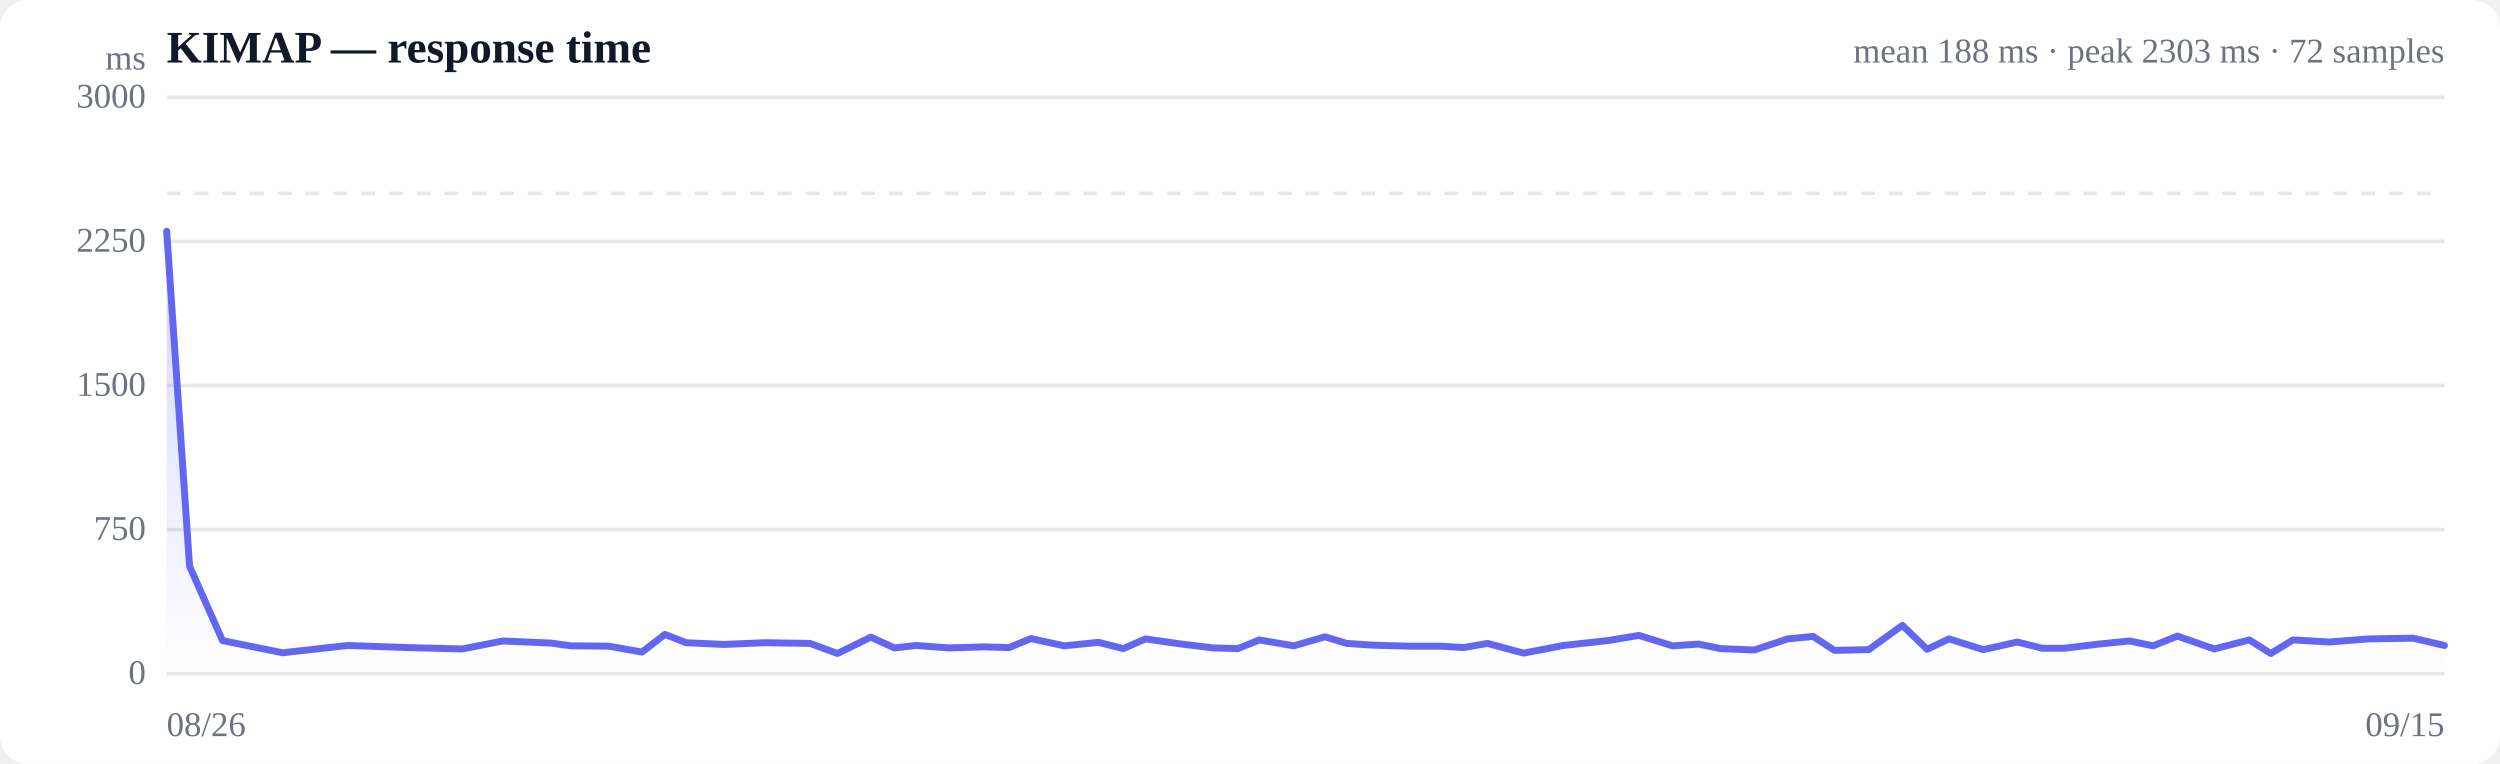
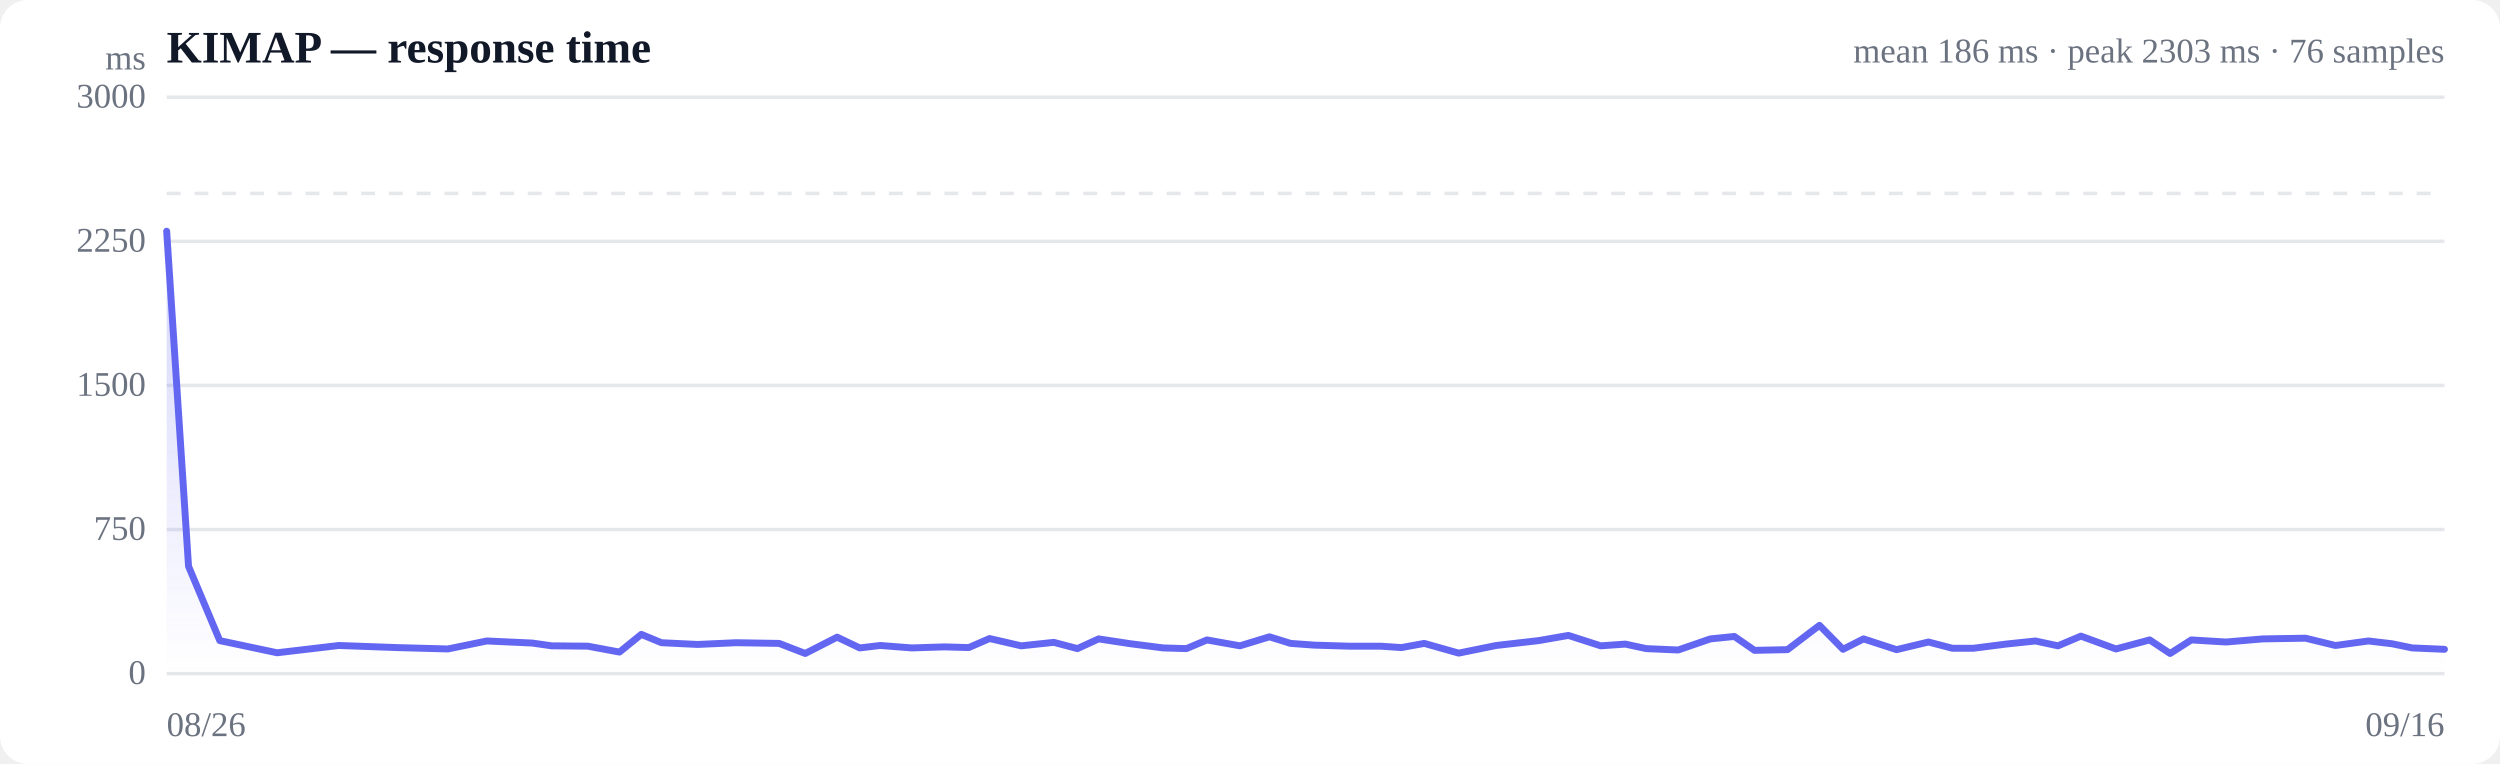
<svg xmlns="http://www.w3.org/2000/svg" viewBox="0 0 720 220" width="720" height="220" role="img" aria-label="Response time over time">
  <style>
  :root { color-scheme: light dark; }
  .bg { fill: #ffffff; }
  .grid { stroke: #e5e7eb; stroke-width: 1; }
  .axis { fill: #6b7280; font-size: 10px; }
  .title { fill: #111827; font-size: 13px; font-weight: 600; }
  .sub { fill: #6b7280; font-size: 10px; }
  .line { stroke: #6366f1; stroke-width: 2; fill: none; stroke-linejoin: round; stroke-linecap: round; }
  .area { fill: url(#fade); }
  .dot-degraded { fill: #f59e0b; }
  .dot-down { fill: #ef4444; }
  .empty { fill: #9ca3af; font-size: 12px; }
  @media (prefers-color-scheme: dark) {
    .bg { fill: #0b0f19; }
    .grid { stroke: #1f2937; }
    .axis, .sub { fill: #9ca3af; }
    .title { fill: #f3f4f6; }
    .line { stroke: #818cf8; }
  }
</style>
  <defs>
    <linearGradient id="fade" x1="0" y1="0" x2="0" y2="1">
      <stop offset="0%" stop-color="#6366f1" stop-opacity="0.28" />
      <stop offset="100%" stop-color="#6366f1" stop-opacity="0" />
    </linearGradient>
  </defs>
  <rect class="bg" width="720" height="220" rx="8" />
  <text class="title" x="48" y="18">KIMAP — response time</text>
-   <text class="sub" x="704" y="18" text-anchor="end">mean 188 ms · peak 2303 ms · 72 samples</text>
+   <text class="sub" x="704" y="18" text-anchor="end">mean 186 ms · peak 2303 ms · 76 samples</text>
  <line class="grid" x1="48" y1="194.0" x2="704" y2="194.0" />
  <text class="axis" x="42" y="197" text-anchor="end">0</text>
  <line class="grid" x1="48" y1="152.5" x2="704" y2="152.5" />
  <text class="axis" x="42" y="155.5" text-anchor="end">750</text>
  <line class="grid" x1="48" y1="111.0" x2="704" y2="111.0" />
  <text class="axis" x="42" y="114" text-anchor="end">1500</text>
  <line class="grid" x1="48" y1="69.5" x2="704" y2="69.5" />
  <text class="axis" x="42" y="72.5" text-anchor="end">2250</text>
  <line class="grid" x1="48" y1="28.0" x2="704" y2="28.0" />
  <text class="axis" x="42" y="31" text-anchor="end">3000</text>
  <line class="grid" stroke-dasharray="4 4" x1="48" y1="55.7" x2="704" y2="55.7" />
-   <path class="area" d="M48.0,66.6 L48.0,66.6 L54.6,163.1 L64.1,184.5 L81.4,188.0 L100.1,185.9 L117.5,186.5 L133.1,186.9 L144.8,184.6 L158.6,185.2 L164.4,186.0 L175.4,186.1 L184.9,187.8 L191.5,182.7 L197.6,185.1 L208.5,185.6 L220.2,185.1 L233.3,185.3 L241.2,188.2 L250.8,183.5 L257.6,186.6 L263.8,185.9 L273.4,186.6 L283.3,186.3 L290.6,186.5 L296.9,183.9 L306.5,186.0 L316.4,185.0 L323.5,186.8 L329.9,184.0 L339.6,185.4 L349.4,186.6 L356.5,186.8 L362.7,184.3 L372.6,186.0 L381.6,183.4 L387.9,185.3 L395.2,185.8 L405.8,186.1 L415.1,186.1 L421.5,186.5 L428.4,185.3 L438.8,188.1 L450.2,185.9 L463.0,184.5 L472.0,183.0 L481.7,186.0 L489.2,185.5 L495.5,186.8 L505.2,187.2 L514.9,184.0 L522.2,183.3 L528.3,187.3 L538.2,187.1 L547.9,180.1 L555.0,187.0 L561.3,184.0 L571.2,187.1 L581.0,184.9 L588.2,186.7 L594.5,186.7 L604.4,185.5 L613.3,184.6 L620.1,186.0 L627.1,183.2 L637.7,186.9 L647.8,184.3 L654.0,188.2 L660.4,184.3 L670.9,184.9 L682.1,184.0 L695.0,183.8 L704.0,185.9 L704.0,194.0 L48.0,194.0 Z" />
-   <path class="line" d="M48.0,66.6 L54.6,163.1 L64.1,184.5 L81.4,188.0 L100.1,185.9 L117.5,186.5 L133.1,186.9 L144.8,184.6 L158.6,185.2 L164.4,186.0 L175.4,186.1 L184.9,187.8 L191.5,182.7 L197.6,185.1 L208.5,185.6 L220.2,185.1 L233.3,185.3 L241.2,188.2 L250.8,183.5 L257.6,186.6 L263.8,185.9 L273.4,186.6 L283.3,186.3 L290.6,186.5 L296.9,183.9 L306.5,186.0 L316.4,185.0 L323.5,186.8 L329.9,184.0 L339.6,185.4 L349.4,186.6 L356.5,186.8 L362.7,184.3 L372.6,186.0 L381.6,183.4 L387.9,185.3 L395.2,185.8 L405.8,186.1 L415.1,186.1 L421.5,186.5 L428.4,185.3 L438.8,188.1 L450.2,185.9 L463.0,184.5 L472.0,183.0 L481.7,186.0 L489.2,185.5 L495.5,186.8 L505.2,187.2 L514.9,184.0 L522.2,183.3 L528.3,187.3 L538.2,187.1 L547.9,180.1 L555.0,187.0 L561.3,184.0 L571.2,187.1 L581.0,184.9 L588.2,186.7 L594.5,186.7 L604.4,185.5 L613.3,184.6 L620.1,186.0 L627.1,183.2 L637.7,186.9 L647.8,184.3 L654.0,188.2 L660.4,184.3 L670.9,184.9 L682.1,184.0 L695.0,183.8 L704.0,185.9" />
+   <path class="area" d="M48.0,66.6 L48.0,66.6 L54.3,163.1 L63.3,184.5 L79.8,188.0 L97.6,185.9 L114.2,186.5 L129.0,186.9 L140.2,184.6 L153.3,185.2 L158.9,186.0 L169.3,186.1 L178.4,187.8 L184.7,182.7 L190.5,185.1 L200.9,185.6 L212.0,185.1 L224.4,185.3 L231.9,188.2 L241.1,183.5 L247.6,186.6 L253.5,185.9 L262.6,186.6 L272.0,186.3 L279.0,186.5 L285.0,183.9 L294.1,186.0 L303.5,185.0 L310.3,186.8 L316.4,184.0 L325.6,185.4 L335.0,186.6 L341.7,186.8 L347.6,184.3 L357.1,186.0 L365.6,183.4 L371.7,185.3 L378.6,185.8 L388.6,186.1 L397.6,186.1 L403.6,186.5 L410.2,185.3 L420.1,188.1 L430.9,185.9 L443.1,184.5 L451.7,183.0 L461.0,186.0 L468.1,185.5 L474.1,186.8 L483.3,187.2 L492.6,184.0 L499.5,183.3 L505.3,187.3 L514.8,187.1 L524.0,180.1 L530.8,187.0 L536.7,184.0 L546.2,187.1 L555.4,184.9 L562.3,186.7 L568.3,186.7 L577.7,185.5 L586.2,184.6 L592.7,186.0 L599.3,183.2 L609.4,186.9 L619.1,184.3 L625.0,188.2 L631.1,184.3 L641.1,184.9 L651.7,184.0 L664.0,183.8 L672.6,185.9 L682.1,184.6 L688.9,185.4 L694.7,186.6 L704.0,187.0 L704.0,194.0 L48.0,194.0 Z" />
+   <path class="line" d="M48.0,66.6 L54.3,163.1 L63.3,184.5 L79.8,188.0 L97.6,185.9 L114.2,186.5 L129.0,186.9 L140.2,184.6 L153.3,185.2 L158.9,186.0 L169.3,186.1 L178.4,187.8 L184.7,182.7 L190.5,185.1 L200.9,185.6 L212.0,185.1 L224.4,185.3 L231.9,188.2 L241.1,183.5 L247.6,186.6 L253.5,185.9 L262.6,186.6 L272.0,186.3 L279.0,186.5 L285.0,183.9 L294.1,186.0 L303.5,185.0 L310.3,186.8 L316.4,184.0 L325.6,185.4 L335.0,186.6 L341.7,186.8 L347.6,184.3 L357.1,186.0 L365.6,183.4 L371.7,185.3 L378.6,185.8 L388.6,186.1 L397.6,186.1 L403.6,186.5 L410.2,185.3 L420.1,188.1 L430.9,185.9 L443.1,184.5 L451.7,183.0 L461.0,186.0 L468.1,185.5 L474.1,186.8 L483.3,187.2 L492.6,184.0 L499.5,183.3 L505.3,187.3 L514.8,187.1 L524.0,180.1 L530.8,187.0 L536.7,184.0 L546.2,187.1 L555.4,184.9 L562.3,186.7 L568.3,186.7 L577.7,185.5 L586.2,184.6 L592.7,186.0 L599.3,183.2 L609.4,186.9 L619.1,184.3 L625.0,188.2 L631.1,184.3 L641.1,184.9 L651.7,184.0 L664.0,183.8 L672.6,185.9 L682.1,184.6 L688.9,185.4 L694.7,186.6 L704.0,187.0" />
  <text class="axis" x="48" y="212">08/26</text>
-   <text class="axis" x="704" y="212" text-anchor="end">09/15</text>
+   <text class="axis" x="704" y="212" text-anchor="end">09/16</text>
  <text class="axis" x="42" y="20" text-anchor="end">ms</text>
</svg>
